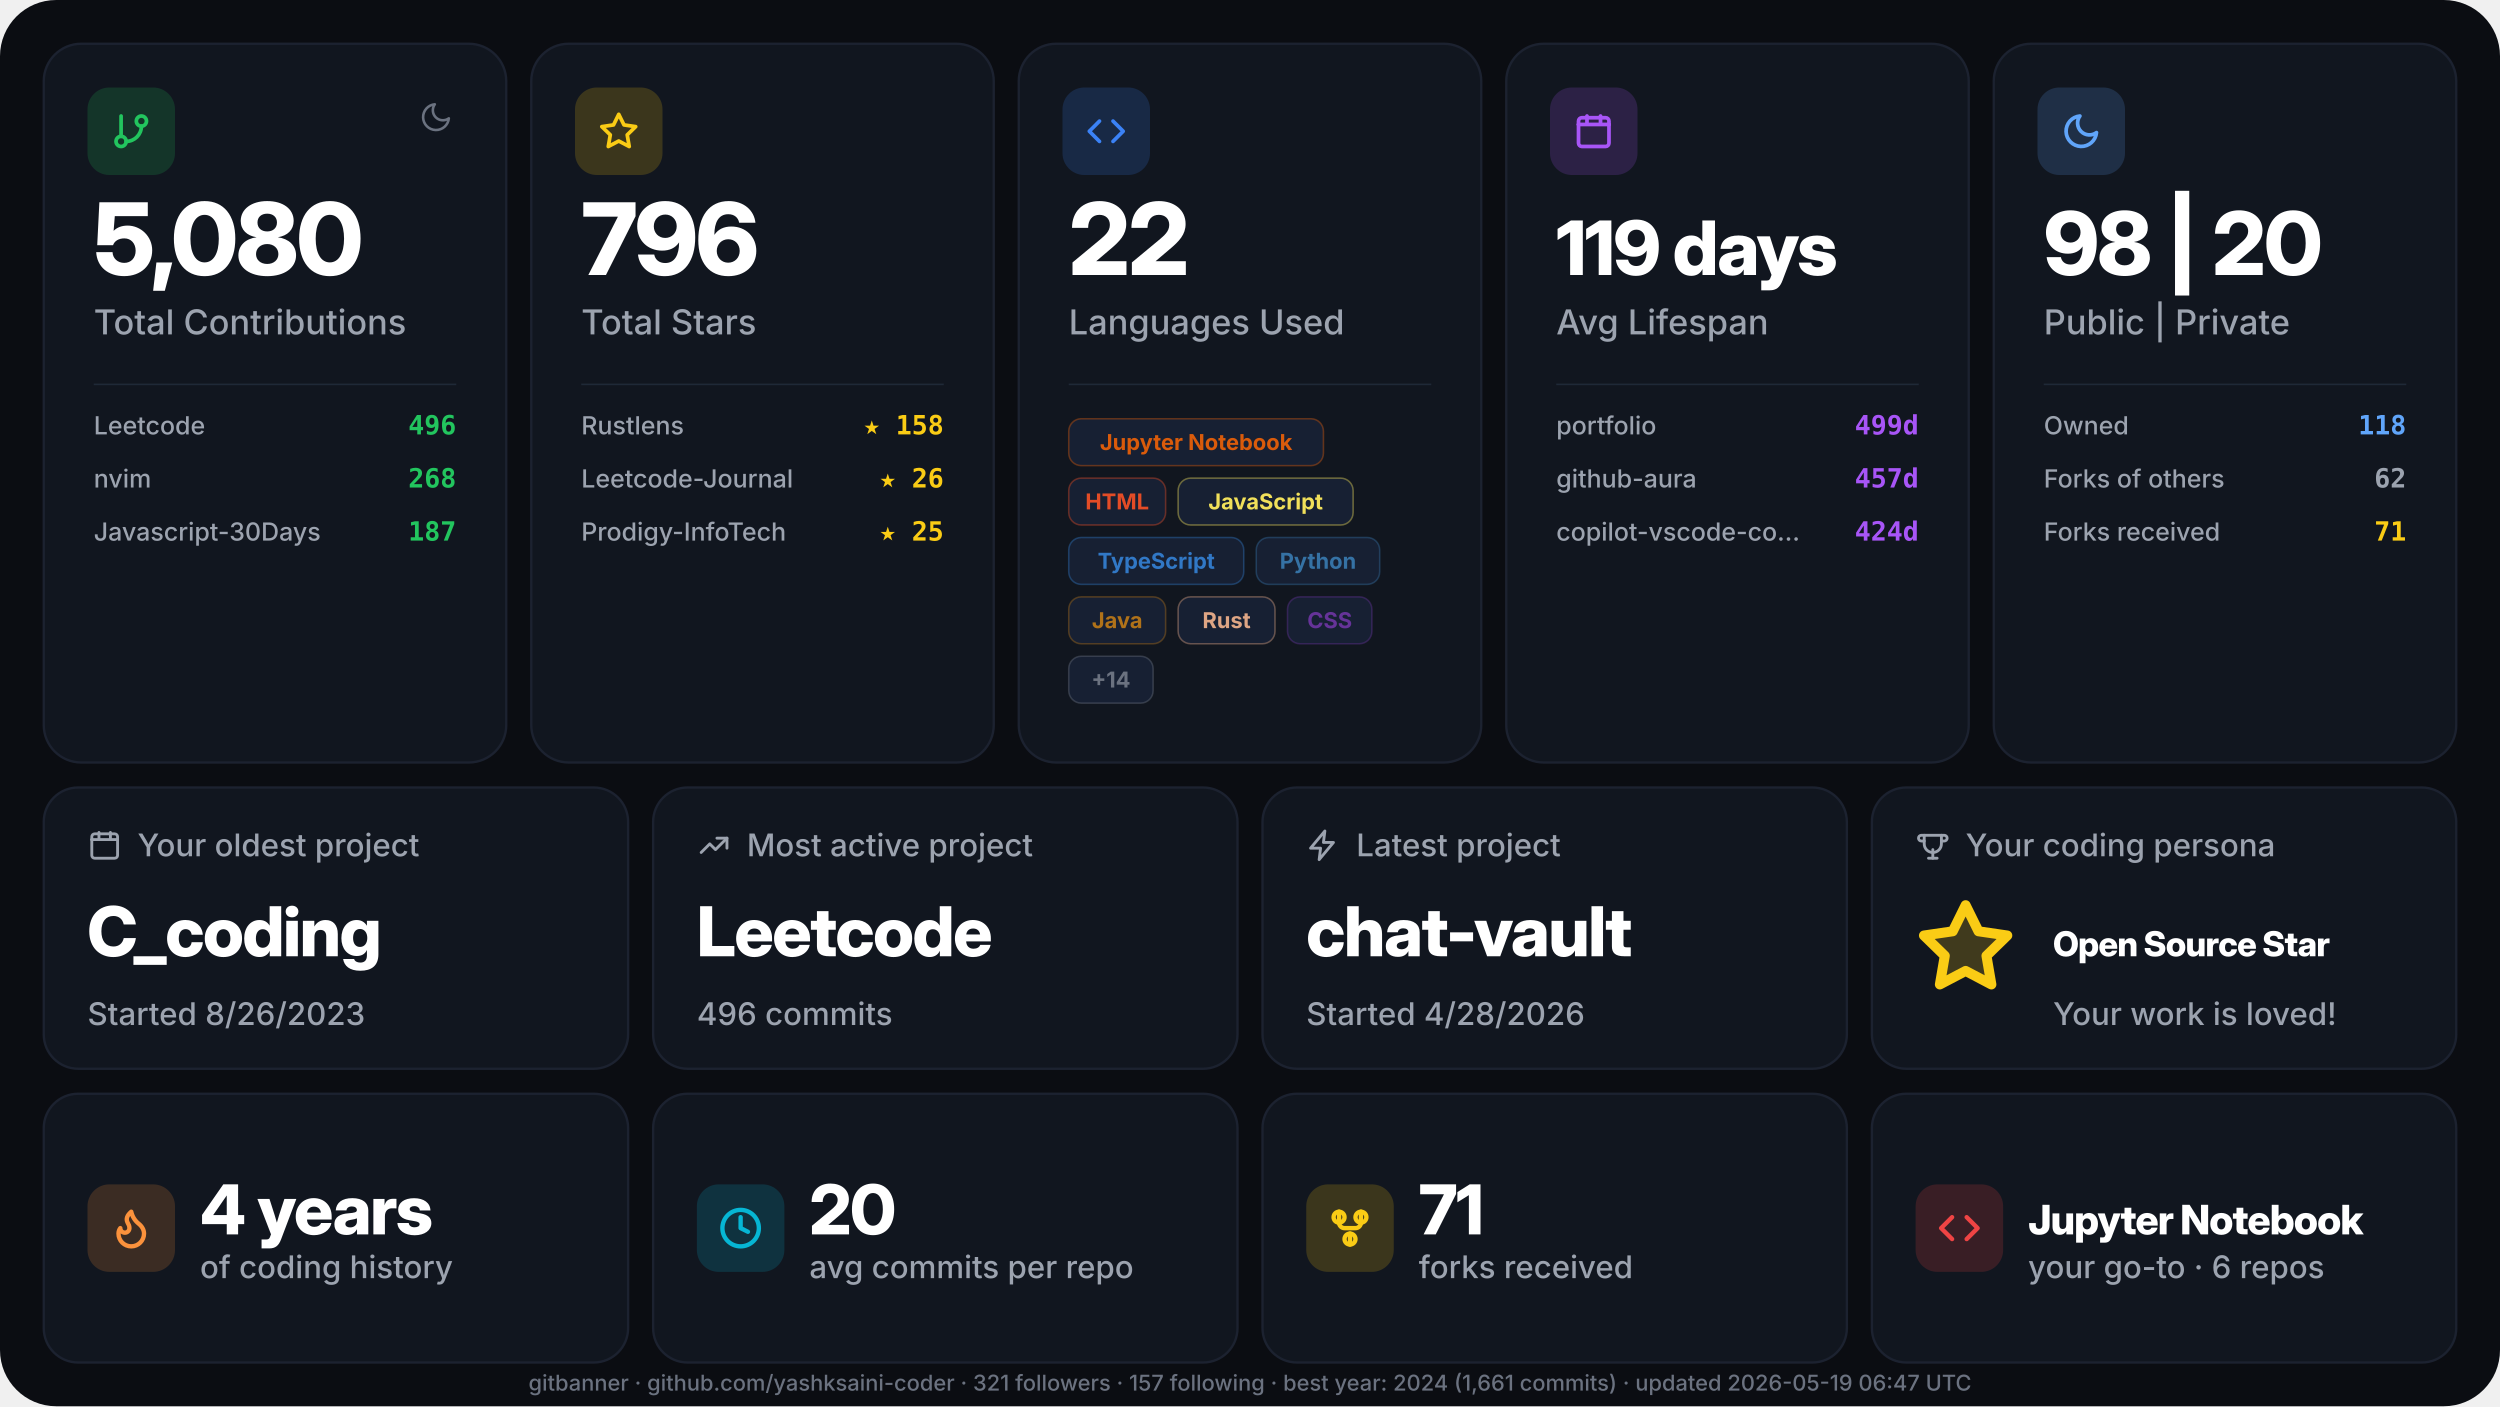
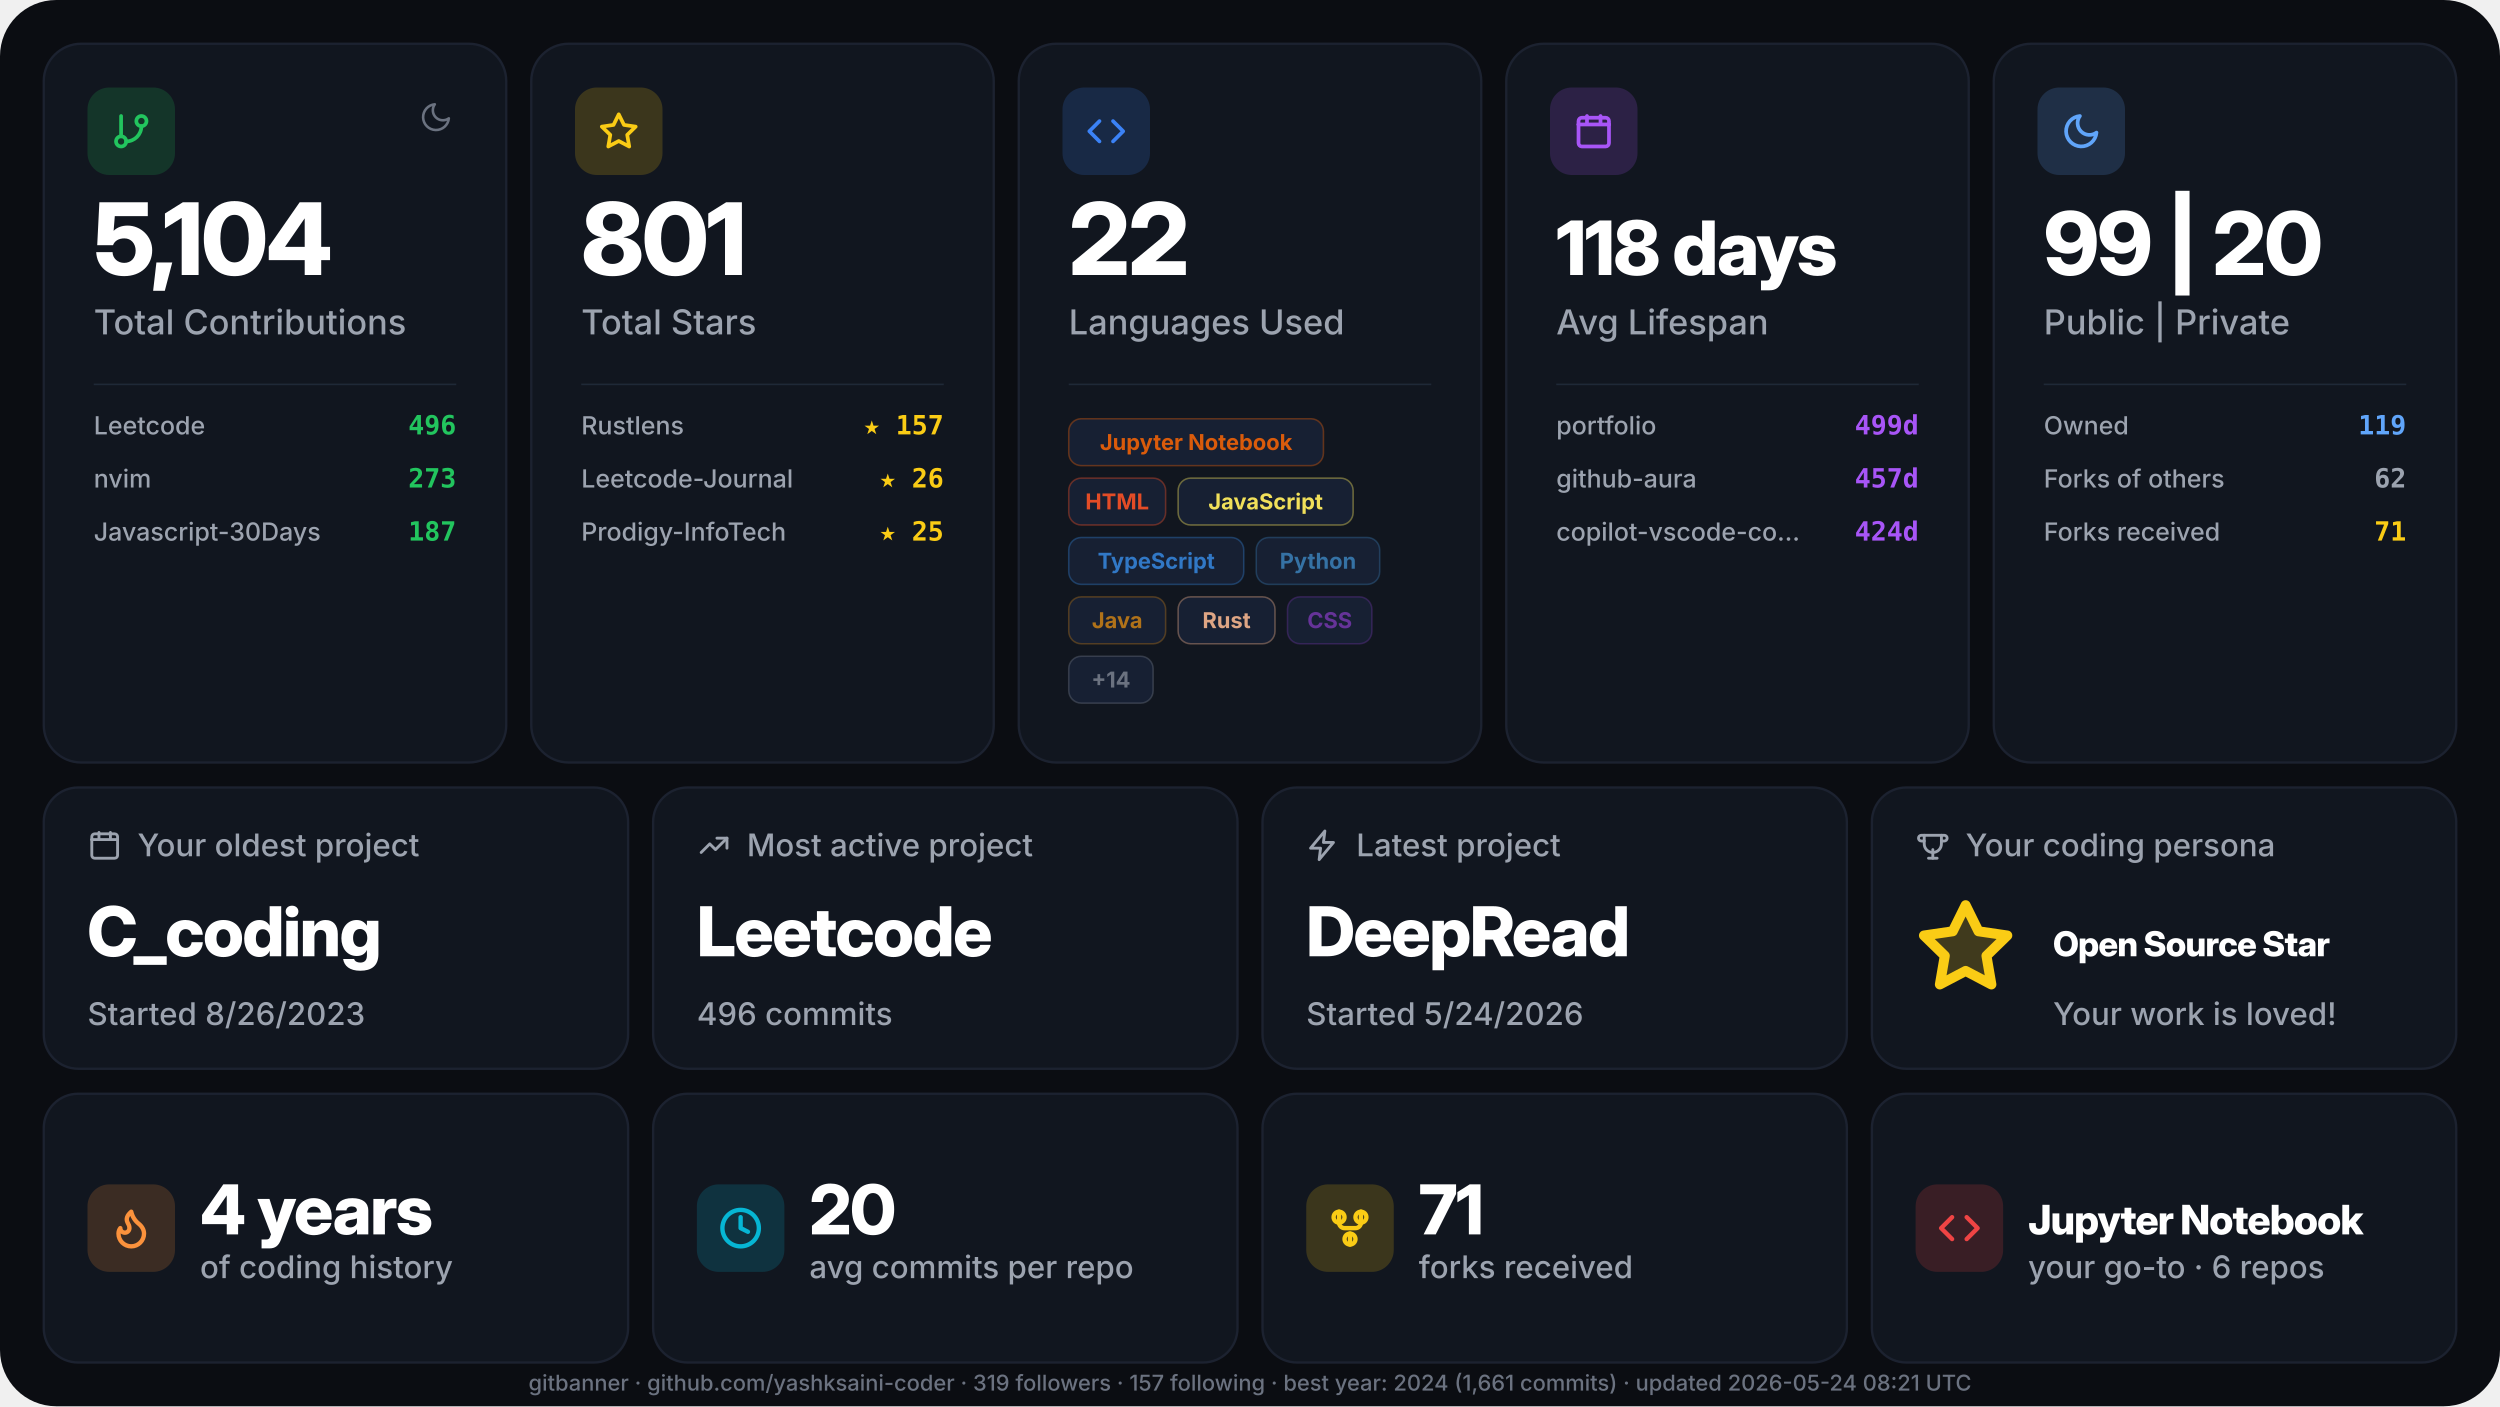
<svg xmlns="http://www.w3.org/2000/svg" width="1600" height="900" viewBox="0 0 1600 900" role="img" aria-label="GitHub stats for yashksaini-coder">
  <defs>
    <style>.gb-display { font-family: "Inter Display", "Inter", ui-sans-serif, system-ui, -apple-system, "Segoe UI", Roboto, sans-serif; font-weight: 800; letter-spacing: -0.02em; }
    .gb-text { font-family: "Inter", ui-sans-serif, system-ui, -apple-system, "Segoe UI", Roboto, sans-serif; font-weight: 500; }
    .gb-text-bold { font-family: "Inter", ui-sans-serif, system-ui, -apple-system, "Segoe UI", Roboto, sans-serif; font-weight: 700; }
    .gb-mono { font-family: "JetBrains Mono", ui-monospace, "SF Mono", Menlo, Consolas, monospace; font-weight: 600; }</style>
  </defs>
  <rect width="1600" height="900" rx="36" fill="#0b0d12" />
  <g transform="translate(28, 28)">
    <rect width="296" height="460" rx="24" fill="#11161f" stroke="#1c2230" stroke-width="1.5" />
    <g transform="translate(28, 28)">
      <rect width="56" height="56" rx="14" fill="#22c55e" fill-opacity="0.18" />
      <g transform="translate(15, 15)">
        <svg width="26" height="26" viewBox="0 0 24 24" fill="none" stroke="#22c55e" stroke-width="2.2" stroke-linecap="round" stroke-linejoin="round">
          <path d="M6 3v12" />
          <path d="M18 9a3 3 0 1 0 0-6 3 3 0 0 0 0 6z" />
          <path d="M6 21a3 3 0 1 0 0-6 3 3 0 0 0 0 6z" />
          <path d="M18 9a9 9 0 0 1-9 9" />
        </svg>
      </g>
    </g>
    <g transform="translate(240, 36)">
      <svg width="22" height="22" viewBox="0 0 24 24" fill="none" stroke="#6b7280" stroke-width="1.8" stroke-linecap="round" stroke-linejoin="round">
        <path d="M21 12.79A9 9 0 1 1 11.21 3a7 7 0 0 0 9.79 9.79z" />
      </svg>
    </g>
-     <text x="32" y="148" class="gb-display" font-size="64" fill="#ffffff">5,080</text>
+     <text x="32" y="148" class="gb-display" font-size="64" fill="#ffffff">5,104</text>
    <text x="32" y="186" class="gb-text" font-size="22" fill="#9ca3af">Total Contributions</text>
    <line x1="32" y1="218" x2="264" y2="218" stroke="#1f2937" stroke-width="1" />
    <text x="32" y="250" class="gb-text" font-size="16" fill="#9ca3af">Leetcode</text>
    <text x="264" y="250" text-anchor="end" class="gb-mono" font-size="17" fill="#22c55e">496</text>
    <text x="32" y="284" class="gb-text" font-size="16" fill="#9ca3af">nvim</text>
-     <text x="264" y="284" text-anchor="end" class="gb-mono" font-size="17" fill="#22c55e">268</text>
+     <text x="264" y="284" text-anchor="end" class="gb-mono" font-size="17" fill="#22c55e">273</text>
    <text x="32" y="318" class="gb-text" font-size="16" fill="#9ca3af">Javascript-30Days</text>
    <text x="264" y="318" text-anchor="end" class="gb-mono" font-size="17" fill="#22c55e">187</text>
  </g>
  <g transform="translate(340, 28)">
    <rect width="296" height="460" rx="24" fill="#11161f" stroke="#1c2230" stroke-width="1.5" />
    <g transform="translate(28, 28)">
      <rect width="56" height="56" rx="14" fill="#facc15" fill-opacity="0.18" />
      <g transform="translate(15, 15)">
        <svg width="26" height="26" viewBox="0 0 24 24" fill="none" stroke="#facc15" stroke-width="2.2" stroke-linecap="round" stroke-linejoin="round">
          <path d="M12 2l3.09 6.26L22 9.27l-5 4.87 1.18 6.88L12 17.77l-6.18 3.25L7 14.14 2 9.27l6.91-1.01L12 2z" />
        </svg>
      </g>
    </g>
-     <text x="32" y="148" class="gb-display" font-size="64" fill="#ffffff">796</text>
+     <text x="32" y="148" class="gb-display" font-size="64" fill="#ffffff">801</text>
    <text x="32" y="186" class="gb-text" font-size="22" fill="#9ca3af">Total Stars</text>
    <line x1="32" y1="218" x2="264" y2="218" stroke="#1f2937" stroke-width="1" />
    <text x="32" y="250" class="gb-text" font-size="16" fill="#9ca3af">Rustlens</text>
-     <text x="264" y="250" text-anchor="end" class="gb-mono" font-size="17" fill="#facc15">★ 158</text>
+     <text x="264" y="250" text-anchor="end" class="gb-mono" font-size="17" fill="#facc15">★ 157</text>
    <text x="32" y="284" class="gb-text" font-size="16" fill="#9ca3af">Leetcode-Journal</text>
    <text x="264" y="284" text-anchor="end" class="gb-mono" font-size="17" fill="#facc15">★ 26</text>
    <text x="32" y="318" class="gb-text" font-size="16" fill="#9ca3af">Prodigy-InfoTech</text>
    <text x="264" y="318" text-anchor="end" class="gb-mono" font-size="17" fill="#facc15">★ 25</text>
  </g>
  <g transform="translate(652, 28)">
    <rect width="296" height="460" rx="24" fill="#11161f" stroke="#1c2230" stroke-width="1.5" />
    <g transform="translate(28, 28)">
      <rect width="56" height="56" rx="14" fill="#3b82f6" fill-opacity="0.18" />
      <g transform="translate(15, 15)">
        <svg width="26" height="26" viewBox="0 0 24 24" fill="none" stroke="#3b82f6" stroke-width="2.2" stroke-linecap="round" stroke-linejoin="round">
          <path d="M16 18l6-6-6-6" />
          <path d="M8 6l-6 6 6 6" />
        </svg>
      </g>
    </g>
    <text x="32" y="148" class="gb-display" font-size="64" fill="#ffffff">22</text>
    <text x="32" y="186" class="gb-text" font-size="22" fill="#9ca3af">Languages Used</text>
    <line x1="32" y1="218" x2="264" y2="218" stroke="#1f2937" stroke-width="1" />
    <g transform="translate(32, 240)">
      <g transform="translate(0, 0)">
        <rect width="163" height="30" rx="8" fill="#172033" stroke="#DA5B0B" stroke-width="1" stroke-opacity="0.4" />
        <text x="81.5" y="20" text-anchor="middle" class="gb-text-bold" font-size="14" fill="#DA5B0B">Jupyter Notebook</text>
      </g>
      <g transform="translate(0, 38)">
        <rect width="62" height="30" rx="8" fill="#172033" stroke="#e34c26" stroke-width="1" stroke-opacity="0.4" />
        <text x="31" y="20" text-anchor="middle" class="gb-text-bold" font-size="14" fill="#e34c26">HTML</text>
      </g>
      <g transform="translate(70, 38)">
        <rect width="112" height="30" rx="8" fill="#172033" stroke="#f1e05a" stroke-width="1" stroke-opacity="0.4" />
        <text x="56" y="20" text-anchor="middle" class="gb-text-bold" font-size="14" fill="#f1e05a">JavaScript</text>
      </g>
      <g transform="translate(0, 76)">
        <rect width="112" height="30" rx="8" fill="#172033" stroke="#3178c6" stroke-width="1" stroke-opacity="0.4" />
        <text x="56" y="20" text-anchor="middle" class="gb-text-bold" font-size="14" fill="#3178c6">TypeScript</text>
      </g>
      <g transform="translate(120, 76)">
        <rect width="79" height="30" rx="8" fill="#172033" stroke="#3572A5" stroke-width="1" stroke-opacity="0.4" />
        <text x="39.5" y="20" text-anchor="middle" class="gb-text-bold" font-size="14" fill="#3572A5">Python</text>
      </g>
      <g transform="translate(0, 114)">
        <rect width="62" height="30" rx="8" fill="#172033" stroke="#b07219" stroke-width="1" stroke-opacity="0.4" />
        <text x="31" y="20" text-anchor="middle" class="gb-text-bold" font-size="14" fill="#b07219">Java</text>
      </g>
      <g transform="translate(70, 114)">
        <rect width="62" height="30" rx="8" fill="#172033" stroke="#dea584" stroke-width="1" stroke-opacity="0.4" />
        <text x="31" y="20" text-anchor="middle" class="gb-text-bold" font-size="14" fill="#dea584">Rust</text>
      </g>
      <g transform="translate(140, 114)">
        <rect width="54" height="30" rx="8" fill="#172033" stroke="#663399" stroke-width="1" stroke-opacity="0.4" />
        <text x="27" y="20" text-anchor="middle" class="gb-text-bold" font-size="14" fill="#663399">CSS</text>
      </g>
      <g transform="translate(0, 152)">
        <rect width="54" height="30" rx="8" fill="#172033" stroke="#6b7280" stroke-width="1" stroke-opacity="0.4" />
        <text x="27" y="20" text-anchor="middle" class="gb-text-bold" font-size="14" fill="#6b7280">+14</text>
      </g>
    </g>
  </g>
  <g transform="translate(964, 28)">
    <rect width="296" height="460" rx="24" fill="#11161f" stroke="#1c2230" stroke-width="1.5" />
    <g transform="translate(28, 28)">
      <rect width="56" height="56" rx="14" fill="#a855f7" fill-opacity="0.18" />
      <g transform="translate(15, 15)">
        <svg width="26" height="26" viewBox="0 0 24 24" fill="none" stroke="#a855f7" stroke-width="2.2" stroke-linecap="round" stroke-linejoin="round">
          <path d="M3 8h18" />
          <path d="M3 8v11a2 2 0 0 0 2 2h14a2 2 0 0 0 2-2V8" />
          <path d="M3 8V6a2 2 0 0 1 2-2h14a2 2 0 0 1 2 2v2" />
          <path d="M8 3v4" />
          <path d="M16 3v4" />
        </svg>
      </g>
    </g>
-     <text x="32" y="148" class="gb-display" font-size="48" fill="#ffffff">119 days</text>
+     <text x="32" y="148" class="gb-display" font-size="48" fill="#ffffff">118 days</text>
    <text x="32" y="186" class="gb-text" font-size="22" fill="#9ca3af">Avg Lifespan</text>
    <line x1="32" y1="218" x2="264" y2="218" stroke="#1f2937" stroke-width="1" />
    <text x="32" y="250" class="gb-text" font-size="16" fill="#9ca3af">portfolio</text>
    <text x="264" y="250" text-anchor="end" class="gb-mono" font-size="17" fill="#a855f7">499d</text>
    <text x="32" y="284" class="gb-text" font-size="16" fill="#9ca3af">github-aura</text>
    <text x="264" y="284" text-anchor="end" class="gb-mono" font-size="17" fill="#a855f7">457d</text>
    <text x="32" y="318" class="gb-text" font-size="16" fill="#9ca3af">copilot-vscode-co…</text>
    <text x="264" y="318" text-anchor="end" class="gb-mono" font-size="17" fill="#a855f7">424d</text>
  </g>
  <g transform="translate(1276, 28)">
    <rect width="296" height="460" rx="24" fill="#11161f" stroke="#1c2230" stroke-width="1.5" />
    <g transform="translate(28, 28)">
      <rect width="56" height="56" rx="14" fill="#60a5fa" fill-opacity="0.18" />
      <g transform="translate(15, 15)">
        <svg width="26" height="26" viewBox="0 0 24 24" fill="none" stroke="#60a5fa" stroke-width="2.2" stroke-linecap="round" stroke-linejoin="round">
          <path d="M21 12.79A9 9 0 1 1 11.21 3a7 7 0 0 0 9.79 9.79z" />
        </svg>
      </g>
    </g>
-     <text x="32" y="148" class="gb-display" font-size="56" fill="#ffffff">98 | 20</text>
+     <text x="32" y="148" class="gb-display" font-size="56" fill="#ffffff">99 | 20</text>
    <text x="32" y="186" class="gb-text" font-size="22" fill="#9ca3af">Public | Private</text>
    <line x1="32" y1="218" x2="264" y2="218" stroke="#1f2937" stroke-width="1" />
    <text x="32" y="250" class="gb-text" font-size="16" fill="#9ca3af">Owned</text>
-     <text x="264" y="250" text-anchor="end" class="gb-mono" font-size="17" fill="#60a5fa">118</text>
+     <text x="264" y="250" text-anchor="end" class="gb-mono" font-size="17" fill="#60a5fa">119</text>
    <text x="32" y="284" class="gb-text" font-size="16" fill="#9ca3af">Forks of others</text>
    <text x="264" y="284" text-anchor="end" class="gb-mono" font-size="17" fill="#9ca3af">62</text>
    <text x="32" y="318" class="gb-text" font-size="16" fill="#9ca3af">Forks received</text>
    <text x="264" y="318" text-anchor="end" class="gb-mono" font-size="17" fill="#facc15">71</text>
  </g>
  <g transform="translate(28, 504)">
    <rect width="374" height="180" rx="22" fill="#11161f" stroke="#1c2230" stroke-width="1.5" />
    <g transform="translate(28, 26)">
      <svg width="22" height="22" viewBox="0 0 24 24" fill="none" stroke="#9ca3af" stroke-width="2" stroke-linecap="round" stroke-linejoin="round">
        <path d="M3 8h18" />
        <path d="M3 8v11a2 2 0 0 0 2 2h14a2 2 0 0 0 2-2V8" />
        <path d="M3 8V6a2 2 0 0 1 2-2h14a2 2 0 0 1 2 2v2" />
        <path d="M8 3v4" />
        <path d="M16 3v4" />
      </svg>
    </g>
    <text x="60" y="44" class="gb-text" font-size="20" fill="#9ca3af">Your oldest project</text>
    <text x="28" y="108" class="gb-display" font-size="44" fill="#ffffff">C_coding</text>
    <text x="28" y="152" class="gb-text" font-size="20" fill="#9ca3af">Started 8/26/2023</text>
  </g>
  <g transform="translate(418, 504)">
    <rect width="374" height="180" rx="22" fill="#11161f" stroke="#1c2230" stroke-width="1.5" />
    <g transform="translate(28, 26)">
      <svg width="22" height="22" viewBox="0 0 24 24" fill="none" stroke="#9ca3af" stroke-width="2" stroke-linecap="round" stroke-linejoin="round">
        <path d="M3 17l6-6 4 4 8-8" />
        <path d="M14 7h7v7" />
      </svg>
    </g>
    <text x="60" y="44" class="gb-text" font-size="20" fill="#9ca3af">Most active project</text>
    <text x="28" y="108" class="gb-display" font-size="44" fill="#ffffff">Leetcode</text>
    <text x="28" y="152" class="gb-text" font-size="20" fill="#9ca3af">496 commits</text>
  </g>
  <g transform="translate(808, 504)">
    <rect width="374" height="180" rx="22" fill="#11161f" stroke="#1c2230" stroke-width="1.5" />
    <g transform="translate(28, 26)">
      <svg width="22" height="22" viewBox="0 0 24 24" fill="none" stroke="#9ca3af" stroke-width="2" stroke-linecap="round" stroke-linejoin="round">
        <path d="M13 2L3 14h7l-1 8 10-12h-7l1-8z" />
      </svg>
    </g>
    <text x="60" y="44" class="gb-text" font-size="20" fill="#9ca3af">Latest project</text>
-     <text x="28" y="108" class="gb-display" font-size="44" fill="#ffffff">chat-vault</text>
-     <text x="28" y="152" class="gb-text" font-size="20" fill="#9ca3af">Started 4/28/2026</text>
+     <text x="28" y="108" class="gb-display" font-size="44" fill="#ffffff">DeepRead</text>
+     <text x="28" y="152" class="gb-text" font-size="20" fill="#9ca3af">Started 5/24/2026</text>
  </g>
  <g transform="translate(1198, 504)">
    <rect width="374" height="180" rx="22" fill="#11161f" stroke="#1c2230" stroke-width="1.5" />
    <g transform="translate(28, 26)">
      <svg width="22" height="22" viewBox="0 0 24 24" fill="none" stroke="#9ca3af" stroke-width="2" stroke-linecap="round" stroke-linejoin="round">
        <path d="M6 9H4a2 2 0 1 1 0-4h2" />
        <path d="M18 9h2a2 2 0 1 0 0-4h-2" />
        <path d="M6 5h12v6a6 6 0 1 1-12 0V5z" />
        <path d="M9 21h6" />
        <path d="M12 15v6" />
      </svg>
    </g>
    <text x="60" y="44" class="gb-text" font-size="20" fill="#9ca3af">Your coding persona</text>
    <g transform="translate(28, 70)">
      <svg width="64" height="64" viewBox="0 0 24 24" fill="#facc1533" stroke="#facc15" stroke-width="2.4" stroke-linecap="round" stroke-linejoin="round">
        <path d="M12 2l3.09 6.26L22 9.27l-5 4.87 1.18 6.88L12 17.77l-6.18 3.25L7 14.14 2 9.27l6.91-1.01L12 2z" />
      </svg>
    </g>
    <text x="116" y="108" class="gb-display" font-size="22" fill="#ffffff">Open Source Star</text>
    <text x="116" y="152" class="gb-text" font-size="20" fill="#9ca3af">Your work is loved!</text>
  </g>
  <g transform="translate(28, 700)">
    <rect width="374" height="172" rx="22" fill="#11161f" stroke="#1c2230" stroke-width="1.5" />
    <g transform="translate(28, 58)">
      <rect width="56" height="56" rx="14" fill="#fb923c" fill-opacity="0.18" />
      <g transform="translate(14, 14)">
        <svg width="28" height="28" viewBox="0 0 24 24" fill="none" stroke="#fb923c" stroke-width="2.4" stroke-linecap="round" stroke-linejoin="round">
          <path d="M8.5 14.5A2.5 2.5 0 0 0 11 12c0-1.38-.5-2-1-3-1.072-2.143-.224-4.054 2-6 .5 2.5 2 4.9 4 6.5 2 1.6 3 3.5 3 5.5a7 7 0 1 1-14 0c0-1.153.433-2.294 1-3a2.5 2.5 0 0 0 2.5 2.5z" />
        </svg>
      </g>
    </g>
    <text x="100" y="90" class="gb-display" font-size="44" fill="#ffffff">4 years</text>
    <text x="100" y="118" class="gb-text" font-size="20" fill="#9ca3af">of coding history</text>
  </g>
  <g transform="translate(418, 700)">
    <rect width="374" height="172" rx="22" fill="#11161f" stroke="#1c2230" stroke-width="1.5" />
    <g transform="translate(28, 58)">
      <rect width="56" height="56" rx="14" fill="#06b6d4" fill-opacity="0.18" />
      <g transform="translate(14, 14)">
        <svg width="28" height="28" viewBox="0 0 24 24" fill="none" stroke="#06b6d4" stroke-width="2.4" stroke-linecap="round" stroke-linejoin="round">
          <path d="M12 22a10 10 0 1 0 0-20 10 10 0 0 0 0 20z" />
          <path d="M12 6v6l4 2" />
        </svg>
      </g>
    </g>
    <text x="100" y="90" class="gb-display" font-size="44" fill="#ffffff">20</text>
    <text x="100" y="118" class="gb-text" font-size="20" fill="#9ca3af">avg commits per repo</text>
  </g>
  <g transform="translate(808, 700)">
    <rect width="374" height="172" rx="22" fill="#11161f" stroke="#1c2230" stroke-width="1.5" />
    <g transform="translate(28, 58)">
      <rect width="56" height="56" rx="14" fill="#facc15" fill-opacity="0.18" />
      <g transform="translate(14, 14)">
        <svg width="28" height="28" viewBox="0 0 24 24" fill="none" stroke="#facc15" stroke-width="2.4" stroke-linecap="round" stroke-linejoin="round">
          <path d="M6 3v6" />
          <path d="M18 3v6" />
          <path d="M12 21v-6" />
          <path d="M6 9a3 3 0 0 0 3 3h6a3 3 0 0 0 3-3" />
          <path d="M6 9a3 3 0 1 1 0-6 3 3 0 0 1 0 6z" />
          <path d="M18 9a3 3 0 1 1 0-6 3 3 0 0 1 0 6z" />
          <path d="M12 21a3 3 0 1 1 0-6 3 3 0 0 1 0 6z" />
        </svg>
      </g>
    </g>
    <text x="100" y="90" class="gb-display" font-size="44" fill="#ffffff">71</text>
    <text x="100" y="118" class="gb-text" font-size="20" fill="#9ca3af">forks received</text>
  </g>
  <g transform="translate(1198, 700)">
    <rect width="374" height="172" rx="22" fill="#11161f" stroke="#1c2230" stroke-width="1.5" />
    <g transform="translate(28, 58)">
      <rect width="56" height="56" rx="14" fill="#ef4444" fill-opacity="0.18" />
      <g transform="translate(14, 14)">
        <svg width="28" height="28" viewBox="0 0 24 24" fill="none" stroke="#ef4444" stroke-width="2.4" stroke-linecap="round" stroke-linejoin="round">
          <path d="M16 18l6-6-6-6" />
          <path d="M8 6l-6 6 6 6" />
        </svg>
      </g>
    </g>
    <text x="100" y="90" class="gb-display" font-size="26" fill="#ffffff">Jupyter Notebook</text>
    <text x="100" y="118" class="gb-text" font-size="20" fill="#9ca3af">your go-to · 6 repos</text>
  </g>
-   <text x="800" y="890" text-anchor="middle" class="gb-text" font-size="14" fill="#6b7280">gitbanner · github.com/yashksaini-coder · 321 followers · 157 following · best year: 2024 (1,661 commits) · updated 2026-05-19 06:47 UTC</text>
+   <text x="800" y="890" text-anchor="middle" class="gb-text" font-size="14" fill="#6b7280">gitbanner · github.com/yashksaini-coder · 319 followers · 157 following · best year: 2024 (1,661 commits) · updated 2026-05-24 08:21 UTC</text>
</svg>
